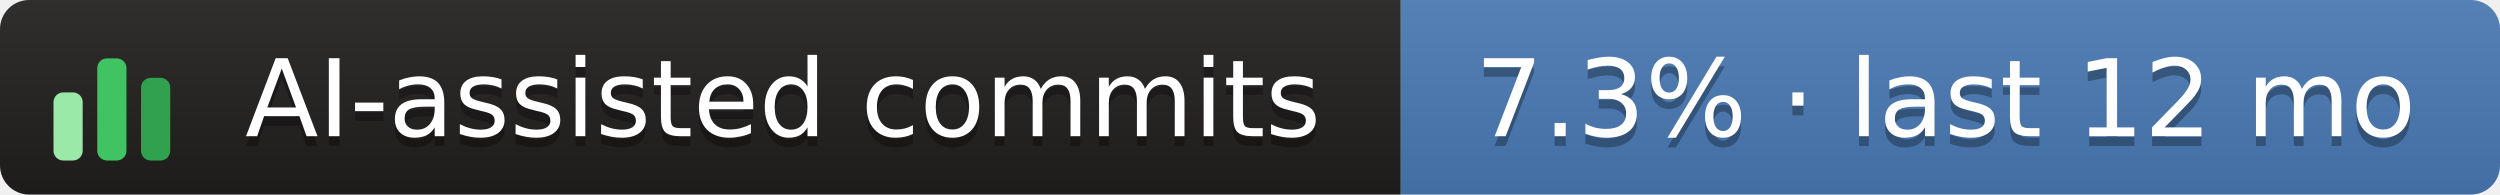
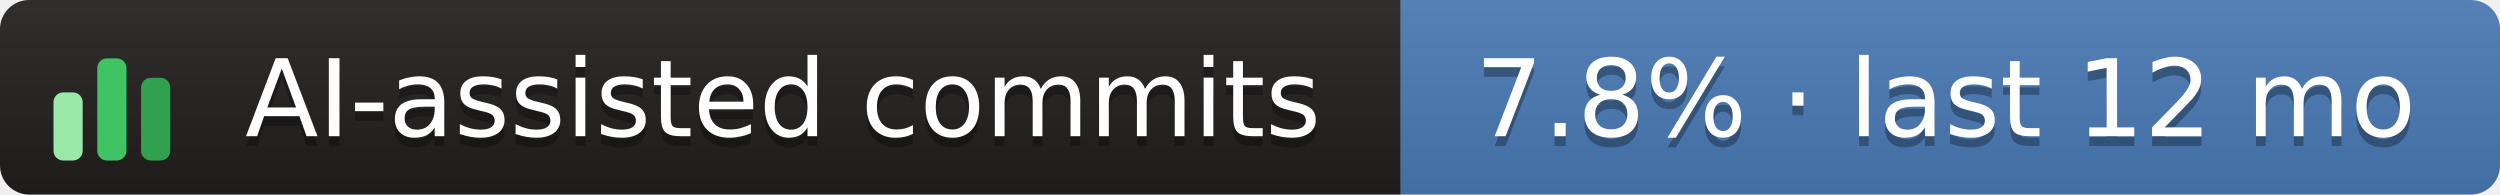
- <svg xmlns="http://www.w3.org/2000/svg" width="257" height="20" role="img" aria-label="AI-assisted commits: 7.3% · last 12 mo">
+ <svg xmlns="http://www.w3.org/2000/svg" width="257" height="20" role="img" aria-label="AI-assisted commits: 7.8% · last 12 mo">
  <linearGradient id="s" x2="0" y2="100%">
    <stop offset="0" stop-color="#bbb" stop-opacity=".1" />
    <stop offset="1" stop-opacity=".1" />
  </linearGradient>
  <clipPath id="r">
    <rect width="257" height="20" rx="3" fill="#fff" />
  </clipPath>
  <g clip-path="url(#r)">
    <rect x="0" width="144" height="20" fill="#211e1e" />
    <rect x="144" width="113" height="20" fill="#4a7ab5" />
    <rect width="257" height="20" fill="url(#s)" />
  </g>
  <g transform="translate(5,3.5)">
    <rect x="0.5" y="6.0" width="3" height="7.0" rx="1" fill="#9be9a8" />
    <rect x="5.0" y="2.5" width="3" height="10.5" rx="1" fill="#40c463" />
    <rect x="9.5" y="4.5" width="3" height="8.5" rx="1" fill="#30a14e" />
  </g>
  <g text-anchor="middle" font-family="Verdana,Geneva,DejaVu Sans,sans-serif" font-size="11" text-rendering="geometricPrecision">
    <text aria-hidden="true" x="80.5" y="15.0" fill="#010101" fill-opacity=".3" textLength="117.0">AI-assisted commits</text>
    <text x="80.5" y="14.0" fill="#fff" textLength="117.0">AI-assisted commits</text>
-     <text aria-hidden="true" x="200.0" y="15.0" fill="#010101" fill-opacity=".3" textLength="102.0">7.3% · last 12 mo</text>
-     <text x="200.0" y="14.0" fill="#fff" textLength="102.0">7.3% · last 12 mo</text>
+     <text aria-hidden="true" x="200.0" y="15.0" fill="#010101" fill-opacity=".3" textLength="102.0">7.8% · last 12 mo</text>
+     <text x="200.0" y="14.0" fill="#fff" textLength="102.0">7.8% · last 12 mo</text>
  </g>
</svg>
